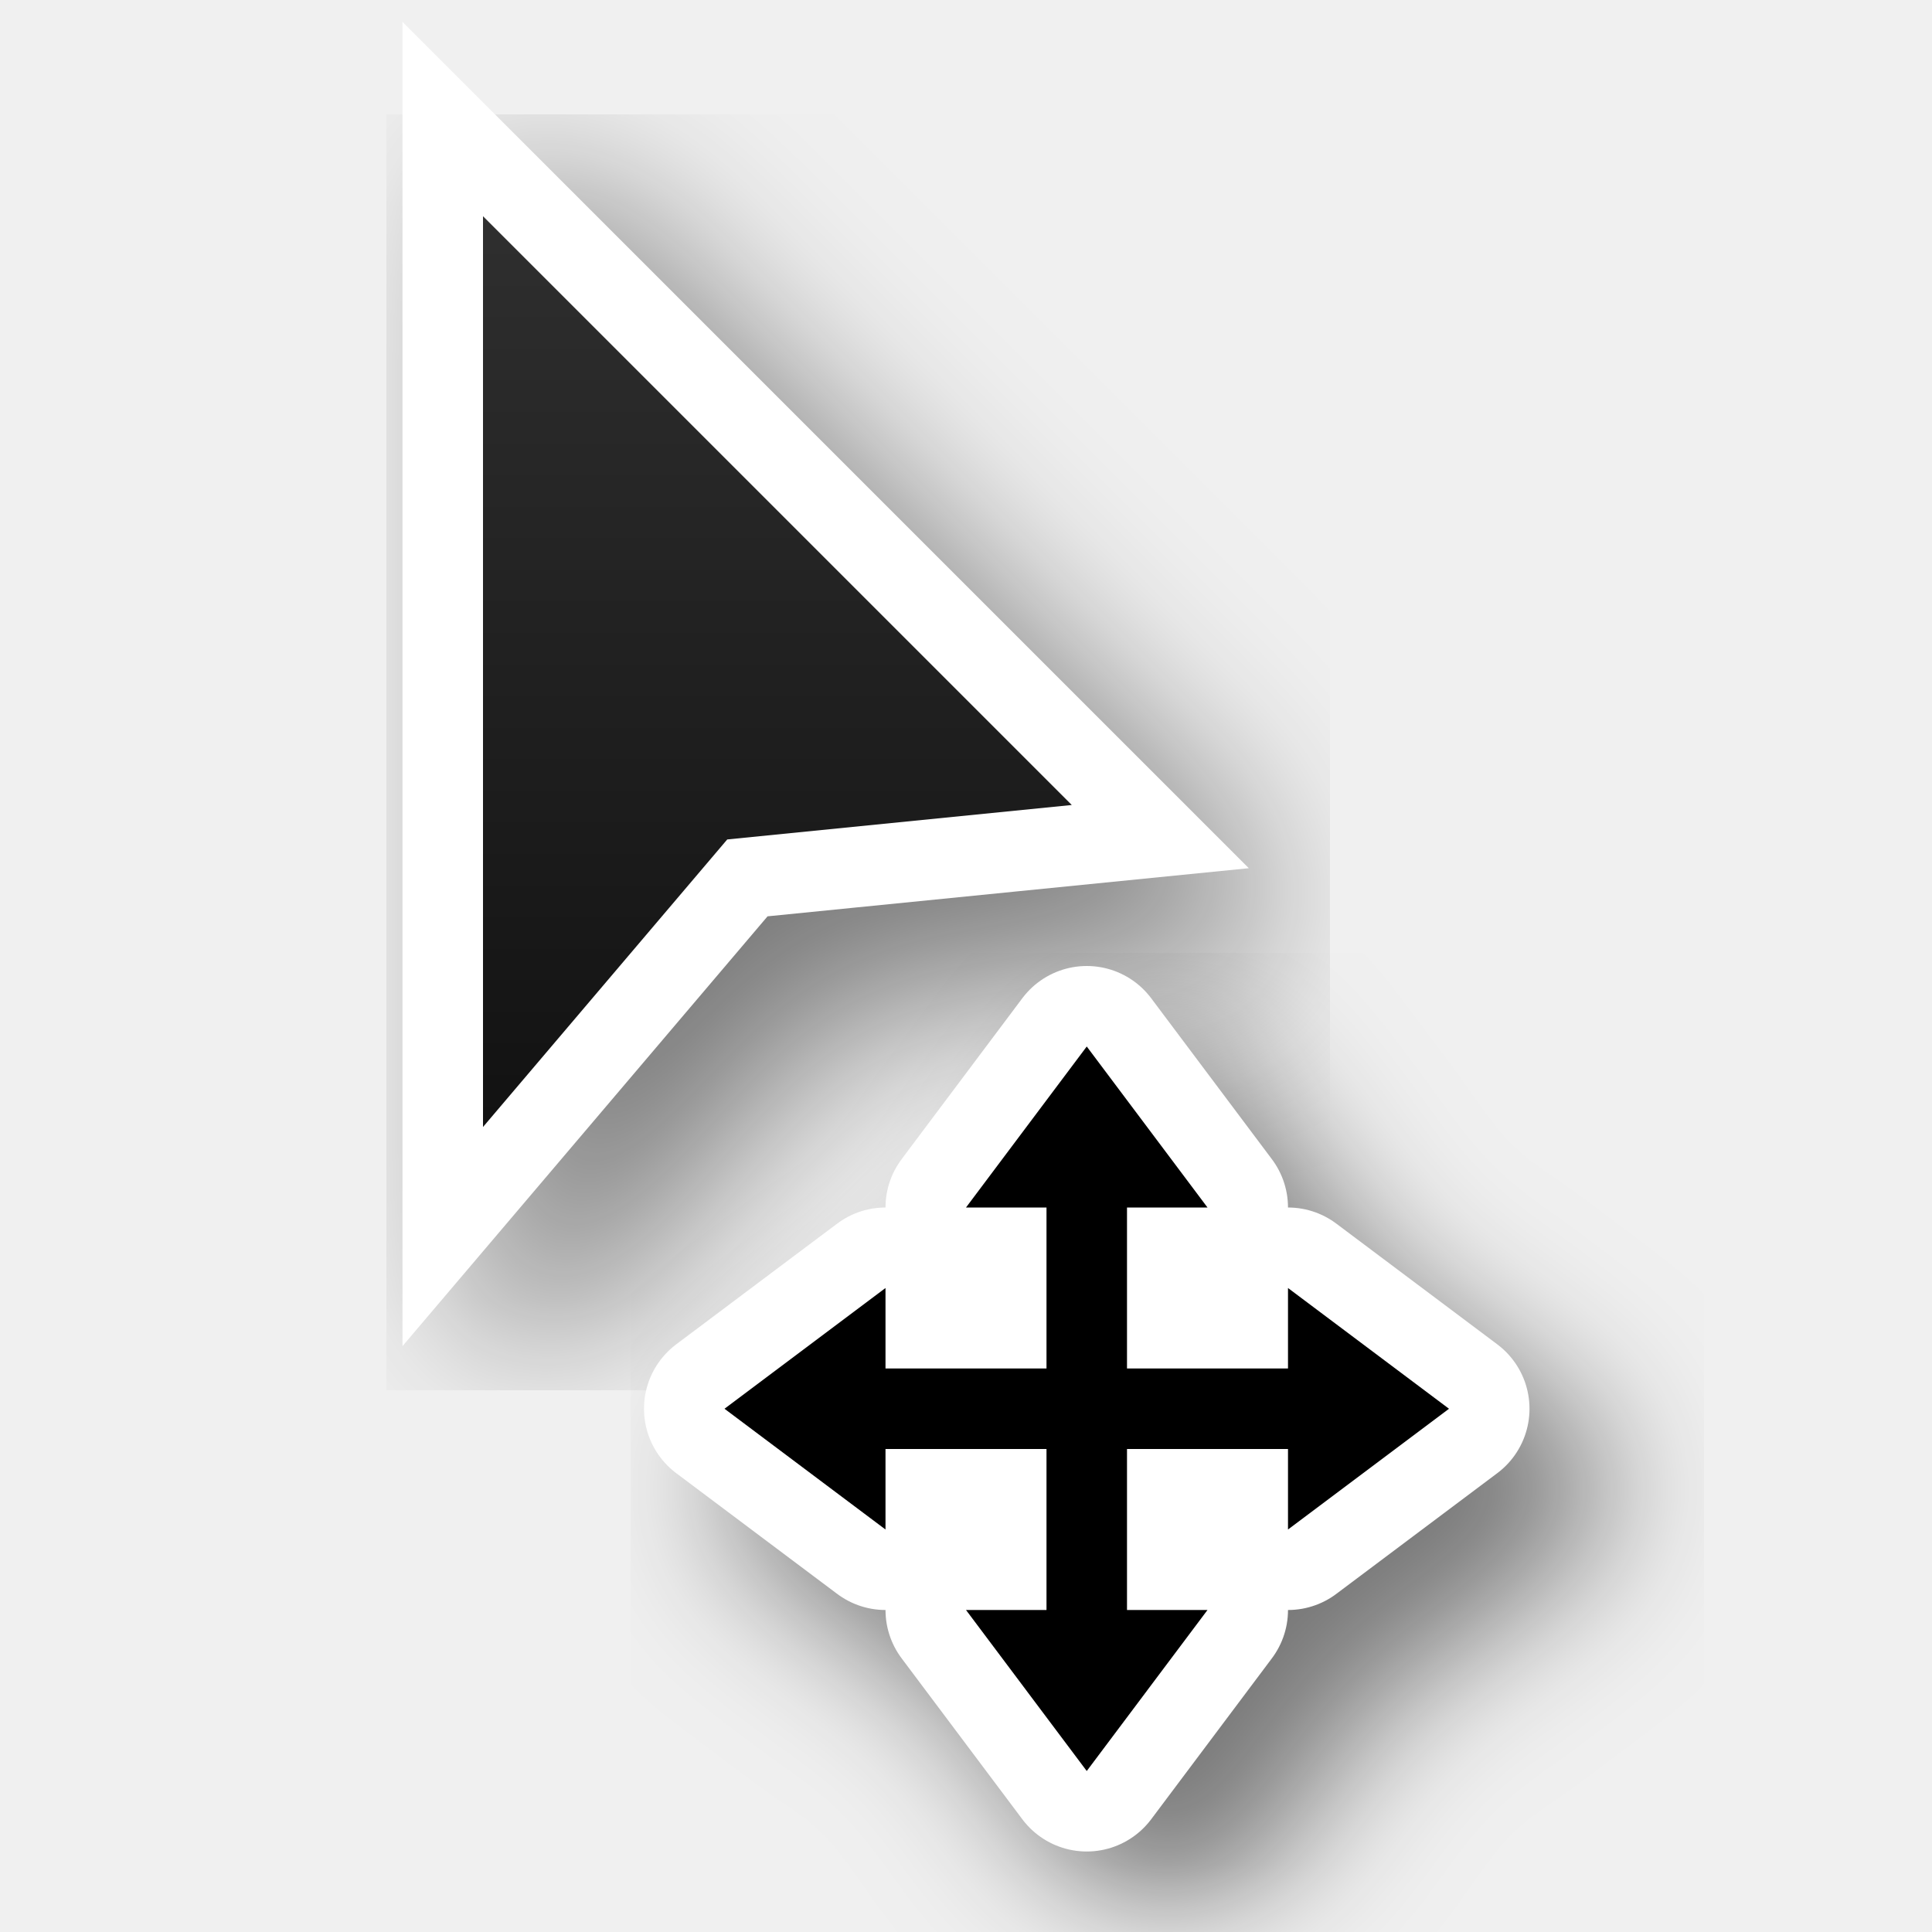
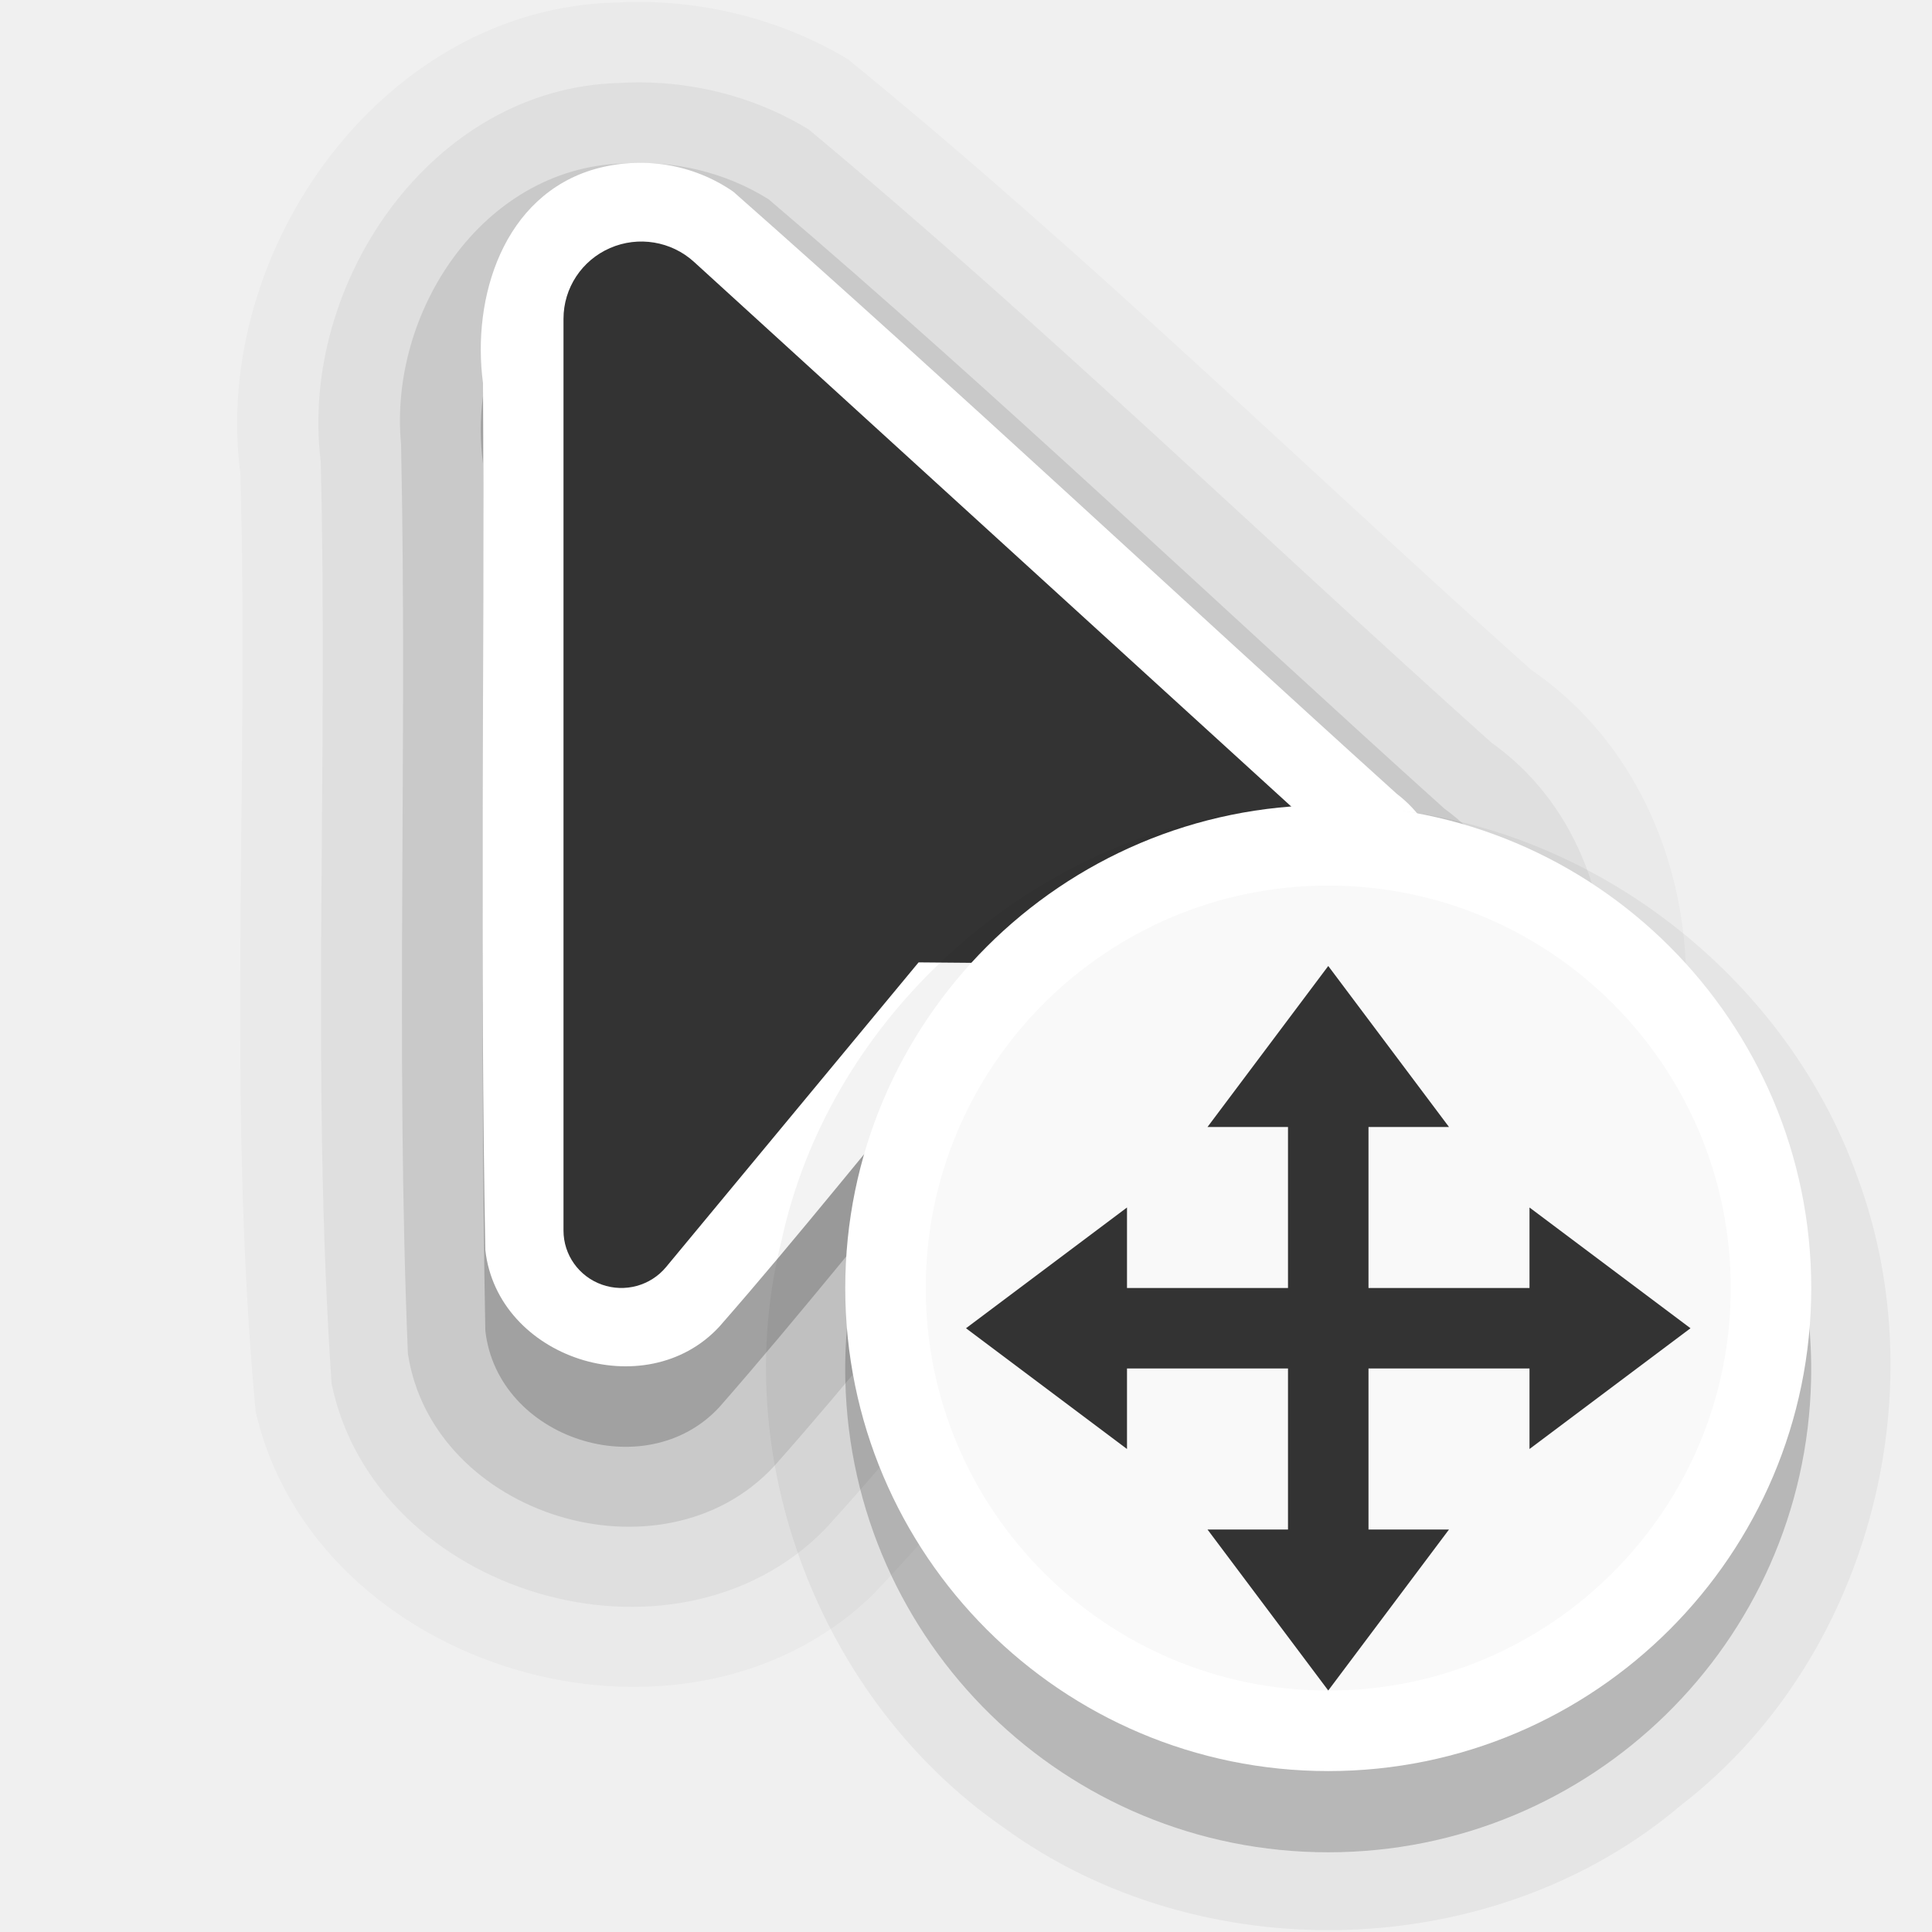
- <svg xmlns="http://www.w3.org/2000/svg" xmlns:xlink="http://www.w3.org/1999/xlink" width="24" height="24" id="svg2" version="1.0">
-   <defs id="defs4">
-     <filter height="1.48" y="-0.24" width="1.48" x="-0.24" id="filter75225" style="color-interpolation-filters:sRGB">
-       <feGaussianBlur id="feGaussianBlur75227" stdDeviation="0.9" />
-     </filter>
-     <filter height="1.4" y="-0.2" width="1.601" x="-0.3" id="filter26625-1" style="color-interpolation-filters:sRGB">
-       <feGaussianBlur id="feGaussianBlur26627-4" stdDeviation="1.166" />
-     </filter>
-     <linearGradient y2="2" x2="9" y1="22" x1="9" gradientTransform="translate(-1,-1)" gradientUnits="userSpaceOnUse" id="linearGradient75198" xlink:href="#linearGradient13193" />
-     <linearGradient id="linearGradient13193">
-       <stop id="stop13195" offset="0" style="stop-color:#000000;stop-opacity:1" />
-       <stop id="stop13197" offset="1" style="stop-color:#333333;stop-opacity:1" />
-     </linearGradient>
-   </defs>
+ <svg xmlns="http://www.w3.org/2000/svg" width="24" height="24" id="svg2" version="1.0" xml:space="preserve">
+   <defs id="defs4" />
+   <path id="path7371-6-4-6-5-7" style="font-variation-settings:normal;opacity:0.025;vector-effect:none;fill:#000000;fill-opacity:1;fill-rule:evenodd;stroke:none;stroke-width:4;stroke-linecap:round;stroke-linejoin:round;stroke-miterlimit:4;stroke-dasharray:none;stroke-dashoffset:0;stroke-opacity:1;-inkscape-stroke:none;stop-color:#000000;stop-opacity:1" d="M 7.664,0.031 C 4.759,0.091 2.623,3.112 2.986,5.883 3.094,9.763 2.815,13.661 3.175,17.529 c 0.729,3.211 5.291,4.578 7.661,2.287 0.871,-0.906 1.652,-1.895 2.455,-2.861 2.116,0.057 4.612,0.324 6.261,-1.299 C 21.58,13.696 21.389,9.938 19.022,8.322 16.194,5.793 13.475,3.133 10.533,0.736 9.676,0.221 8.662,-0.021 7.664,0.031 Z" />
+   <path id="path7371-6-4-6-5" style="font-variation-settings:normal;opacity:0.05;vector-effect:none;fill:#000000;fill-opacity:1;fill-rule:evenodd;stroke:none;stroke-width:4;stroke-linecap:round;stroke-linejoin:round;stroke-miterlimit:4;stroke-dasharray:none;stroke-dashoffset:0;stroke-opacity:1;-inkscape-stroke:none;stop-color:#000000;stop-opacity:1" d="M 7.689,1.031 C 5.358,1.092 3.713,3.525 3.984,5.733 4.08,9.55 3.861,13.379 4.119,17.188 c 0.541,2.618 4.265,3.725 6.134,1.803 0.894,-0.979 1.719,-2.017 2.567,-3.035 1.794,-0.044 3.754,0.355 5.406,-0.527 2.139,-1.269 2.354,-4.745 0.303,-6.202 C 15.702,6.695 12.97,4.045 10.047,1.609 9.345,1.179 8.509,0.981 7.689,1.031 Z" />
+   <path id="path7371-6-4-6" style="font-variation-settings:normal;opacity:0.1;vector-effect:none;fill:#000000;fill-opacity:1;fill-rule:evenodd;stroke:none;stroke-width:4;stroke-linecap:round;stroke-linejoin:round;stroke-miterlimit:4;stroke-dasharray:none;stroke-dashoffset:0;stroke-opacity:1;-inkscape-stroke:none;stop-color:#000000;stop-opacity:1" d="m 7.723,2.031 c -1.737,0.065 -2.895,1.853 -2.741,3.486 0.08,3.764 -0.07,7.539 0.085,11.299 0.308,2.017 3.161,2.895 4.549,1.398 0.94,-1.059 1.82,-2.168 2.729,-3.254 1.634,-0.057 3.315,0.22 4.916,-0.166 1.905,-0.676 2.333,-3.561 0.684,-4.747 C 15.143,7.527 12.416,4.918 9.55,2.477 9.01,2.137 8.358,1.986 7.723,2.031 Z" />
+   <path id="path7371-6-4" style="font-variation-settings:normal;vector-effect:none;fill:#000000;fill-opacity:1;fill-rule:evenodd;stroke:none;stroke-width:4;stroke-linecap:round;stroke-linejoin:round;stroke-miterlimit:4;stroke-dasharray:none;stroke-dashoffset:0;stroke-opacity:1;-inkscape-stroke:none;stop-color:#000000;opacity:0.2;stop-opacity:1" d="M 7.391,3.1 C 6.255,3.426 5.858,4.693 6,5.759 6.02,9.348 5.961,12.943 6.029,16.529 c 0.15,1.344 1.991,1.942 2.907,0.951 1.006,-1.149 1.956,-2.352 2.941,-3.521 1.588,-0.025 3.186,0.106 4.768,-0.02 1.376,-0.273 1.816,-2.231 0.705,-3.079 C 14.598,8.374 11.889,5.834 9.109,3.381 8.607,3.034 7.977,2.935 7.391,3.1 Z" />
+   <path id="path7371-6" style="font-variation-settings:normal;vector-effect:none;fill:#ffffff;fill-opacity:1;fill-rule:evenodd;stroke:none;stroke-width:4;stroke-linecap:round;stroke-linejoin:round;stroke-miterlimit:4;stroke-dasharray:none;stroke-dashoffset:0;stroke-opacity:1;-inkscape-stroke:none;stop-color:#000000;opacity:1;stop-opacity:1" d="M 7.391,2.1 C 6.255,2.426 5.858,3.693 6,4.759 c 0.02,3.59 -0.039,7.184 0.029,10.77 0.15,1.344 1.991,1.942 2.907,0.951 1.006,-1.149 1.956,-2.352 2.941,-3.521 1.588,-0.025 3.186,0.106 4.768,-0.02 1.376,-0.273 1.816,-2.231 0.705,-3.079 C 14.598,7.374 11.889,4.834 9.109,2.381 8.607,2.034 7.977,1.935 7.391,2.1 Z" />
+   <path id="path7371" d="M 7,3.959 V 15.287 a 0.719,0.713 0 0 0 1.274,0.453 l 3.137,-3.785 4.811,0.041 a 0.772,0.766 0 0 0 0.529,-1.329 L 8.621,3.253 a 0.967,0.959 0 0 0 -1.621,0.706 z" style="font-variation-settings:normal;opacity:1;vector-effect:none;fill:#333333;fill-opacity:1;fill-rule:evenodd;stroke:none;stroke-width:4;stroke-linecap:round;stroke-linejoin:round;stroke-miterlimit:4;stroke-dasharray:none;stroke-dashoffset:0;stroke-opacity:1;-inkscape-stroke:none;stop-color:#000000;stop-opacity:1" />
  <g transform="translate(-15,-160)" id="layer2" style="display:none">
    <rect style="color:#000000;display:block;overflow:visible;visibility:visible;opacity:0.3;fill:#000000;fill-opacity:1;fill-rule:nonzero;stroke:none;stroke-width:1;marker:none;enable-background:accumulate" id="left_ptr" width="24" height="24" x="15" y="160" />
    <rect y="160" x="50" height="24" width="24" id="hand1" style="color:#000000;display:block;overflow:visible;visibility:visible;opacity:0.3;fill:#000000;fill-opacity:1;fill-rule:nonzero;stroke:none;stroke-width:1;marker:none;enable-background:accumulate" />
    <rect style="color:#000000;display:block;overflow:visible;visibility:visible;opacity:0.3;fill:#000000;fill-opacity:1;fill-rule:nonzero;stroke:none;stroke-width:1;marker:none;enable-background:accumulate" id="hand2" width="24" height="24" x="190" y="160" />
    <rect style="color:#000000;display:block;overflow:visible;visibility:visible;opacity:0.3;fill:#000000;fill-opacity:1;fill-rule:nonzero;stroke:none;stroke-width:1;marker:none;enable-background:accumulate" id="grabbing" width="24" height="24" x="85" y="160" />
    <rect y="160" x="120" height="24" width="24" id="plus" style="color:#000000;display:block;overflow:visible;visibility:visible;opacity:0.3;fill:#000000;fill-opacity:1;fill-rule:nonzero;stroke:none;stroke-width:1;marker:none;enable-background:accumulate" />
    <rect style="color:#000000;display:block;overflow:visible;visibility:visible;opacity:0.3;fill:#000000;fill-opacity:1;fill-rule:nonzero;stroke:none;stroke-width:1;marker:none;enable-background:accumulate" id="right_ptr" width="24" height="24" x="155" y="160" />
    <rect y="160" x="224.938" height="24" width="24.062" id="pencil" style="color:#000000;display:block;overflow:visible;visibility:visible;opacity:0.3;fill:#000000;fill-opacity:1;fill-rule:nonzero;stroke:none;stroke-width:1;marker:none;enable-background:accumulate" />
    <rect style="color:#000000;display:block;overflow:visible;visibility:visible;opacity:0.3;fill:#000000;fill-opacity:1;fill-rule:nonzero;stroke:none;stroke-width:1;marker:none;enable-background:accumulate" id="xterm" width="24" height="24" x="260" y="160" />
    <rect y="364" x="14" height="24" width="24" id="left_ptr_watch_0001" style="color:#000000;display:block;overflow:visible;visibility:visible;opacity:0.3;fill:#000000;fill-opacity:1;fill-rule:nonzero;stroke:none;stroke-width:1;marker:none;enable-background:accumulate" />
    <rect y="337" x="14" height="24" width="24" id="watch_0001" style="color:#000000;display:block;overflow:visible;visibility:visible;opacity:0.3;fill:#000000;fill-opacity:1;fill-rule:nonzero;stroke:none;stroke-width:1;marker:none;enable-background:accumulate" />
    <rect style="color:#000000;display:block;overflow:visible;visibility:visible;opacity:0.3;fill:#000000;fill-opacity:1;fill-rule:nonzero;stroke:none;stroke-width:1;marker:none;enable-background:accumulate" id="bottom_side" width="24" height="24" x="85" y="195" />
    <rect y="195" x="120" height="24" width="24" id="top_side" style="color:#000000;display:block;overflow:visible;visibility:visible;opacity:0.3;fill:#000000;fill-opacity:1;fill-rule:nonzero;stroke:none;stroke-width:1;marker:none;enable-background:accumulate" />
    <rect style="color:#000000;display:block;overflow:visible;visibility:visible;opacity:0.3;fill:#000000;fill-opacity:1;fill-rule:nonzero;stroke:none;stroke-width:1;marker:none;enable-background:accumulate" id="right_side" width="24" height="24" x="155" y="195" />
    <rect y="195" x="189.938" height="24" width="24.062" id="left_side" style="color:#000000;display:block;overflow:visible;visibility:visible;opacity:0.3;fill:#000000;fill-opacity:1;fill-rule:nonzero;stroke:none;stroke-width:1;marker:none;enable-background:accumulate" />
    <rect style="color:#000000;display:block;overflow:visible;visibility:visible;opacity:0.3;fill:#000000;fill-opacity:1;fill-rule:nonzero;stroke:none;stroke-width:1;marker:none;enable-background:accumulate" id="bottom_left_corner" width="24" height="24" x="225" y="195" />
    <rect y="195" x="260" height="24" width="24" id="bottom_right_corner" style="color:#000000;display:block;overflow:visible;visibility:visible;opacity:0.3;fill:#000000;fill-opacity:1;fill-rule:nonzero;stroke:none;stroke-width:1;marker:none;enable-background:accumulate" />
    <rect style="color:#000000;display:block;overflow:visible;visibility:visible;opacity:0.3;fill:#000000;fill-opacity:1;fill-rule:nonzero;stroke:none;stroke-width:1;marker:none;enable-background:accumulate" id="top_left_corner" width="24" height="24" x="295" y="195" />
    <rect style="color:#000000;display:block;overflow:visible;visibility:visible;opacity:0.3;fill:#000000;fill-opacity:1;fill-rule:nonzero;stroke:none;stroke-width:1;marker:none;enable-background:accumulate" id="question_arrow" width="24" height="24" x="15" y="195" />
    <rect y="195" x="330" height="24" width="24" id="top_right_corner" style="color:#000000;display:block;overflow:visible;visibility:visible;opacity:0.3;fill:#000000;fill-opacity:1;fill-rule:nonzero;stroke:none;stroke-width:1;marker:none;enable-background:accumulate" />
    <rect style="color:#000000;display:block;overflow:visible;visibility:visible;opacity:0.3;fill:#000000;fill-opacity:1;fill-rule:nonzero;stroke:none;stroke-width:1;marker:none;enable-background:accumulate" id="X_cursor" width="24" height="24" x="330" y="160" />
    <rect style="color:#000000;display:block;overflow:visible;visibility:visible;opacity:0.3;fill:#000000;fill-opacity:1;fill-rule:nonzero;stroke:none;stroke-width:1;marker:none;enable-background:accumulate" id="lr_angle" width="24" height="24" x="50" y="230.061" />
    <rect y="230.061" x="85" height="24" width="24" id="ul_angle" style="color:#000000;display:block;overflow:visible;visibility:visible;opacity:0.3;fill:#000000;fill-opacity:1;fill-rule:nonzero;stroke:none;stroke-width:1;marker:none;enable-background:accumulate" />
    <rect style="color:#000000;display:block;overflow:visible;visibility:visible;opacity:0.3;fill:#000000;fill-opacity:1;fill-rule:nonzero;stroke:none;stroke-width:1;marker:none;enable-background:accumulate" id="ur_angle" width="24" height="24" x="120" y="230.061" />
    <rect y="230.061" x="155" height="24" width="24" id="top_tee" style="color:#000000;display:block;overflow:visible;visibility:visible;opacity:0.3;fill:#000000;fill-opacity:1;fill-rule:nonzero;stroke:none;stroke-width:1;marker:none;enable-background:accumulate" />
    <rect style="color:#000000;display:block;overflow:visible;visibility:visible;opacity:0.3;fill:#000000;fill-opacity:1;fill-rule:nonzero;stroke:none;stroke-width:1;marker:none;enable-background:accumulate" id="bottom_tee" width="24.062" height="24" x="189.938" y="230.061" />
    <rect y="230.061" x="225" height="24" width="24" id="left_tee" style="color:#000000;display:block;overflow:visible;visibility:visible;opacity:0.3;fill:#000000;fill-opacity:1;fill-rule:nonzero;stroke:none;stroke-width:1;marker:none;enable-background:accumulate" />
    <rect style="color:#000000;display:block;overflow:visible;visibility:visible;opacity:0.3;fill:#000000;fill-opacity:1;fill-rule:nonzero;stroke:none;stroke-width:1;marker:none;enable-background:accumulate" id="right_tee" width="24" height="24" x="260" y="230.061" />
    <rect y="230.061" x="295" height="23.939" width="24" id="copy" style="color:#000000;display:block;overflow:visible;visibility:visible;opacity:0.3;fill:#000000;fill-opacity:1;fill-rule:nonzero;stroke:none;stroke-width:1;marker:none;enable-background:accumulate" />
    <rect y="230.061" x="15" height="24" width="24" id="ll_angle" style="color:#000000;display:block;overflow:visible;visibility:visible;opacity:0.3;fill:#000000;fill-opacity:1;fill-rule:nonzero;stroke:none;stroke-width:1;marker:none;enable-background:accumulate" />
    <rect style="color:#000000;display:block;overflow:visible;visibility:visible;opacity:0.3;fill:#000000;fill-opacity:1;fill-rule:nonzero;stroke:none;stroke-width:1;marker:none;enable-background:accumulate" id="move" width="24" height="24" x="330" y="230.061" />
    <rect y="265.033" x="50" height="24" width="24" id="circle" style="color:#000000;display:block;overflow:visible;visibility:visible;opacity:0.3;fill:#000000;fill-opacity:1;fill-rule:nonzero;stroke:none;stroke-width:1;marker:none;enable-background:accumulate" />
    <rect style="color:#000000;display:block;overflow:visible;visibility:visible;opacity:0.3;fill:#000000;fill-opacity:1;fill-rule:nonzero;stroke:none;stroke-width:1;marker:none;enable-background:accumulate" id="link" width="24" height="24" x="15" y="265.033" />
    <rect style="color:#000000;display:block;overflow:visible;visibility:visible;opacity:0.3;fill:#000000;fill-opacity:1;fill-rule:nonzero;stroke:none;stroke-width:1;marker:none;enable-background:accumulate" id="crossed_circle" width="24" height="24.033" x="85" y="265" />
    <rect y="265" x="120" height="24" width="24" id="cross" style="color:#000000;display:block;overflow:visible;visibility:visible;opacity:0.3;fill:#000000;fill-opacity:1;fill-rule:nonzero;stroke:none;stroke-width:1;marker:none;enable-background:accumulate" />
    <rect style="color:#000000;display:block;overflow:visible;visibility:visible;opacity:0.3;fill:#000000;fill-opacity:1;fill-rule:nonzero;stroke:none;stroke-width:1;marker:none;enable-background:accumulate" id="crosshair" width="24" height="24" x="155" y="265" />
    <rect style="color:#000000;display:block;overflow:visible;visibility:visible;opacity:0.3;fill:#000000;fill-opacity:1;fill-rule:nonzero;stroke:none;stroke-width:1;marker:none;enable-background:accumulate" id="dnd-ask" width="24" height="24" x="224" y="265.033" />
    <rect y="265.033" x="189" height="24" width="24" id="dnd-none" style="color:#000000;display:block;overflow:visible;visibility:visible;opacity:0.3;fill:#000000;fill-opacity:1;fill-rule:nonzero;stroke:none;stroke-width:1;marker:none;enable-background:accumulate" />
    <rect y="265" x="259" height="24.033" width="24" id="dnd-copy" style="color:#000000;display:block;overflow:visible;visibility:visible;opacity:0.3;fill:#000000;fill-opacity:1;fill-rule:nonzero;stroke:none;stroke-width:1;marker:none;enable-background:accumulate" />
    <rect style="color:#000000;display:block;overflow:visible;visibility:visible;opacity:0.3;fill:#000000;fill-opacity:1;fill-rule:nonzero;stroke:none;stroke-width:1;marker:none;enable-background:accumulate" id="dnd-link" width="24" height="24" x="294" y="265" />
    <rect y="265" x="329" height="24" width="24" id="dnd-move" style="color:#000000;display:block;overflow:visible;visibility:visible;opacity:0.3;fill:#000000;fill-opacity:1;fill-rule:nonzero;stroke:none;stroke-width:1;marker:none;enable-background:accumulate" />
    <rect style="color:#000000;display:block;overflow:visible;visibility:visible;opacity:0.3;fill:#000000;fill-opacity:1;fill-rule:nonzero;stroke:none;stroke-width:1;marker:none;enable-background:accumulate" id="bd_double_arrow" width="24" height="24" x="50" y="300" />
    <rect y="300" x="15" height="24" width="24" id="fd_double_arrow" style="color:#000000;display:block;overflow:visible;visibility:visible;opacity:0.3;fill:#000000;fill-opacity:1;fill-rule:nonzero;stroke:none;stroke-width:1;marker:none;enable-background:accumulate" />
    <rect y="299.967" x="85" height="24.033" width="24" id="sb_v_double_arrow" style="color:#000000;display:block;overflow:visible;visibility:visible;opacity:0.3;fill:#000000;fill-opacity:1;fill-rule:nonzero;stroke:none;stroke-width:1;marker:none;enable-background:accumulate" />
    <rect style="color:#000000;display:block;overflow:visible;visibility:visible;opacity:0.3;fill:#000000;fill-opacity:1;fill-rule:nonzero;stroke:none;stroke-width:1;marker:none;enable-background:accumulate" id="sb_h_double_arrow" width="24" height="24" x="120" y="299.967" />
    <rect y="299.967" x="155" height="24" width="24" id="sb_right_arrow" style="color:#000000;display:block;overflow:visible;visibility:visible;opacity:0.3;fill:#000000;fill-opacity:1;fill-rule:nonzero;stroke:none;stroke-width:1;marker:none;enable-background:accumulate" />
    <rect y="300" x="224" height="24" width="24" id="sb_up_arrow" style="color:#000000;display:block;overflow:visible;visibility:visible;opacity:0.3;fill:#000000;fill-opacity:1;fill-rule:nonzero;stroke:none;stroke-width:1;marker:none;enable-background:accumulate" />
    <rect style="color:#000000;display:block;overflow:visible;visibility:visible;opacity:0.3;fill:#000000;fill-opacity:1;fill-rule:nonzero;stroke:none;stroke-width:1;marker:none;enable-background:accumulate" id="sb_left_arrow" width="24" height="24" x="189" y="300" />
    <rect style="color:#000000;display:block;overflow:visible;visibility:visible;opacity:0.3;fill:#000000;fill-opacity:1;fill-rule:nonzero;stroke:none;stroke-width:1;marker:none;enable-background:accumulate" id="sb_down_arrow" width="24" height="24.033" x="259" y="299.967" />
    <rect y="299.967" x="294" height="24.033" width="24" id="tcross" style="color:#000000;display:block;overflow:visible;visibility:visible;opacity:0.3;fill:#000000;fill-opacity:1;fill-rule:nonzero;stroke:none;stroke-width:1;marker:none;enable-background:accumulate" />
    <rect style="color:#000000;display:block;overflow:visible;visibility:visible;opacity:0.3;fill:#000000;fill-opacity:1;fill-rule:nonzero;stroke:none;stroke-width:1;marker:none;enable-background:accumulate" id="dotbox" width="24" height="24" x="329" y="300" />
    <rect style="color:#000000;display:block;overflow:visible;visibility:visible;opacity:0.3;fill:#000000;fill-opacity:1;fill-rule:nonzero;stroke:none;stroke-width:1;marker:none;enable-background:accumulate" id="watch_0002" width="24" height="24" x="42" y="337" />
    <rect style="color:#000000;display:block;overflow:visible;visibility:visible;opacity:0.3;fill:#000000;fill-opacity:1;fill-rule:nonzero;stroke:none;stroke-width:1;marker:none;enable-background:accumulate" id="watch_0003" width="24" height="24" x="70" y="337" />
    <rect y="337" x="98" height="24" width="24" id="watch_0004" style="color:#000000;display:block;overflow:visible;visibility:visible;opacity:0.3;fill:#000000;fill-opacity:1;fill-rule:nonzero;stroke:none;stroke-width:1;marker:none;enable-background:accumulate" />
    <rect style="color:#000000;display:block;overflow:visible;visibility:visible;opacity:0.3;fill:#000000;fill-opacity:1;fill-rule:nonzero;stroke:none;stroke-width:1;marker:none;enable-background:accumulate" id="watch_0005" width="24" height="24" x="126" y="337" />
    <rect y="337" x="154" height="24" width="24" id="watch_0006" style="color:#000000;display:block;overflow:visible;visibility:visible;opacity:0.3;fill:#000000;fill-opacity:1;fill-rule:nonzero;stroke:none;stroke-width:1;marker:none;enable-background:accumulate" />
    <rect y="337" x="182" height="24" width="24" id="watch_0007" style="color:#000000;display:block;overflow:visible;visibility:visible;opacity:0.3;fill:#000000;fill-opacity:1;fill-rule:nonzero;stroke:none;stroke-width:1;marker:none;enable-background:accumulate" />
    <rect style="color:#000000;display:block;overflow:visible;visibility:visible;opacity:0.3;fill:#000000;fill-opacity:1;fill-rule:nonzero;stroke:none;stroke-width:1;marker:none;enable-background:accumulate" id="watch_0008" width="24" height="24" x="210" y="337" />
    <rect style="color:#000000;display:block;overflow:visible;visibility:visible;opacity:0.3;fill:#000000;fill-opacity:1;fill-rule:nonzero;stroke:none;stroke-width:1;marker:none;enable-background:accumulate" id="left_ptr_watch_0002" width="24" height="24" x="42" y="364" />
    <rect y="364" x="70" height="24" width="24" id="left_ptr_watch_0003" style="color:#000000;display:block;overflow:visible;visibility:visible;opacity:0.3;fill:#000000;fill-opacity:1;fill-rule:nonzero;stroke:none;stroke-width:1;marker:none;enable-background:accumulate" />
    <rect y="364" x="98" height="24" width="24" id="left_ptr_watch_0004" style="color:#000000;display:block;overflow:visible;visibility:visible;opacity:0.3;fill:#000000;fill-opacity:1;fill-rule:nonzero;stroke:none;stroke-width:1;marker:none;enable-background:accumulate" />
    <rect style="color:#000000;display:block;overflow:visible;visibility:visible;opacity:0.3;fill:#000000;fill-opacity:1;fill-rule:nonzero;stroke:none;stroke-width:1;marker:none;enable-background:accumulate" id="left_ptr_watch_0005" width="24" height="24" x="126" y="364" />
    <rect y="364" x="154" height="24" width="24" id="left_ptr_watch_0006" style="color:#000000;display:block;overflow:visible;visibility:visible;opacity:0.3;fill:#000000;fill-opacity:1;fill-rule:nonzero;stroke:none;stroke-width:1;marker:none;enable-background:accumulate" />
    <rect style="color:#000000;display:block;overflow:visible;visibility:visible;opacity:0.3;fill:#000000;fill-opacity:1;fill-rule:nonzero;stroke:none;stroke-width:1;marker:none;enable-background:accumulate" id="left_ptr_watch_0007" width="24" height="24" x="182" y="364" />
    <rect style="color:#000000;display:block;overflow:visible;visibility:visible;opacity:0.3;fill:#000000;fill-opacity:1;fill-rule:nonzero;stroke:none;stroke-width:1;marker:none;enable-background:accumulate" id="left_ptr_watch_0008" width="24" height="24" x="210" y="364" />
    <rect style="color:#000000;display:block;overflow:visible;visibility:visible;opacity:0.3;fill:#000000;fill-opacity:1;fill-rule:nonzero;stroke:none;stroke-width:1;marker:none;enable-background:accumulate" id="watch_0009" width="24" height="24" x="238" y="337" />
    <rect y="337" x="266" height="24" width="24" id="watch_0010" style="color:#000000;display:block;overflow:visible;visibility:visible;opacity:0.3;fill:#000000;fill-opacity:1;fill-rule:nonzero;stroke:none;stroke-width:1;marker:none;enable-background:accumulate" />
    <rect y="337" x="294" height="24" width="24" id="watch_0011" style="color:#000000;display:block;overflow:visible;visibility:visible;opacity:0.3;fill:#000000;fill-opacity:1;fill-rule:nonzero;stroke:none;stroke-width:1;marker:none;enable-background:accumulate" />
    <rect style="color:#000000;display:block;overflow:visible;visibility:visible;opacity:0.3;fill:#000000;fill-opacity:1;fill-rule:nonzero;stroke:none;stroke-width:1;marker:none;enable-background:accumulate" id="watch_0012" width="24" height="24" x="322" y="337" />
    <rect y="337" x="350" height="24" width="24" id="watch_0013" style="color:#000000;display:block;overflow:visible;visibility:visible;opacity:0.3;fill:#000000;fill-opacity:1;fill-rule:nonzero;stroke:none;stroke-width:1;marker:none;enable-background:accumulate" />
    <rect style="color:#000000;display:block;overflow:visible;visibility:visible;opacity:0.3;fill:#000000;fill-opacity:1;fill-rule:nonzero;stroke:none;stroke-width:1;marker:none;enable-background:accumulate" id="watch_0014" width="24" height="24" x="378" y="337" />
    <rect style="color:#000000;display:block;overflow:visible;visibility:visible;opacity:0.3;fill:#000000;fill-opacity:1;fill-rule:nonzero;stroke:none;stroke-width:1;marker:none;enable-background:accumulate" id="watch_0015" width="24" height="24" x="406" y="337" />
    <rect y="337" x="434" height="24" width="24" id="watch_0016" style="color:#000000;display:block;overflow:visible;visibility:visible;opacity:0.3;fill:#000000;fill-opacity:1;fill-rule:nonzero;stroke:none;stroke-width:1;marker:none;enable-background:accumulate" />
  </g>
-   <path style="opacity:0.5;fill:#000000;fill-opacity:1;fill-rule:evenodd;stroke:#000000;stroke-width:2;stroke-linecap:butt;stroke-linejoin:miter;stroke-miterlimit:4;stroke-dasharray:none;stroke-opacity:1;filter:url(#filter26625-1)" d="M 7,3.686 V 15 L 10.034,11.428 14.314,11 Z" id="path75176" />
-   <path id="path75178" d="M 6,2.686 V 14 L 9.034,10.428 13.314,10 Z" style="fill:none;fill-opacity:1;fill-rule:evenodd;stroke:#ffffff;stroke-width:2;stroke-linecap:butt;stroke-linejoin:miter;stroke-miterlimit:4;stroke-dasharray:none;stroke-opacity:1" />
-   <path style="fill:url(#linearGradient75198);fill-opacity:1;fill-rule:evenodd;stroke:none;stroke-width:2;stroke-linecap:butt;stroke-linejoin:miter;stroke-miterlimit:4;stroke-dasharray:none;stroke-opacity:1" d="M 6,2.686 V 14 L 9.034,10.428 13.314,10 Z" id="path75180" />
-   <path id="path75223" d="m 13,16 h 1 v 2 h -2 v -1 l -2,1.5 2,1.5 v -1 h 2 v 2 h -1 l 1.5,2 1.5,-2 h -1 v -2 h 2 v 1 L 19,18.5 17,17 v 1 h -2 v -2 h 1 l -1.5,-2 z" style="opacity:0.5;fill:#000000;fill-opacity:1;fill-rule:evenodd;stroke:#000000;stroke-width:2;stroke-linecap:butt;stroke-linejoin:round;stroke-miterlimit:4;stroke-dasharray:none;stroke-opacity:1;filter:url(#filter75225)" />
-   <path style="fill:none;fill-opacity:1;fill-rule:evenodd;stroke:#ffffff;stroke-width:2;stroke-linecap:butt;stroke-linejoin:round;stroke-miterlimit:4;stroke-dasharray:none;stroke-opacity:1" d="m 12,15 h 1 v 2 h -2 v -1 l -2,1.5 2,1.5 v -1 h 2 v 2 h -1 l 1.5,2 1.5,-2 h -1 v -2 h 2 v 1 L 18,17.5 16,16 v 1 h -2 v -2 h 1 l -1.5,-2 z" id="path75221" />
-   <path id="path75214" d="m 12,15 h 1 v 2 h -2 v -1 l -2,1.5 2,1.5 v -1 h 2 v 2 h -1 l 1.5,2 1.5,-2 h -1 v -2 h 2 v 1 L 18,17.5 16,16 v 1 h -2 v -2 h 1 l -1.5,-2 z" style="fill:#000000;fill-opacity:1;fill-rule:evenodd;stroke:none;stroke-width:1px;stroke-linecap:butt;stroke-linejoin:miter;stroke-opacity:1" />
+   <g style="display:inline" id="g3532-1" transform="matrix(1.123442,0,-0.7136519,1.260733,164.6977,-2.10056)" />
+   <g style="display:inline;fill:#fce94f;stroke:none" id="g3557-05" transform="matrix(1.123442,0,-0.7136519,1.260733,164.6977,-2.10056)" />
+   <g id="layer10" style="display:inline" transform="matrix(1.142857,0,0,1.142857,-535.8468,508.3056)" />
+   <g id="layer13" style="display:inline" transform="matrix(1.142857,0,0,1.142857,-535.8468,508.3056)" />
+   <g id="layer14" transform="matrix(1.142857,0,0,1.142857,-535.8468,508.3056)" />
+   <g id="layer15" style="display:inline" transform="matrix(1.142857,0,0,1.142857,-535.8468,508.3056)" />
+   <g id="g71291" style="display:inline" transform="matrix(1.142857,0,0,1.142857,-535.8468,508.3056)" />
+   <g id="g4953" style="display:inline" transform="matrix(1.142857,0,0,1.142857,-535.8468,508.3056)" />
+   <g id="layer12" style="display:inline" transform="matrix(1.142857,0,0,1.142857,-535.8468,508.3056)" />
+   <g style="display:inline;fill:#3a4351;fill-opacity:1" id="g3532-1-2" transform="matrix(1.123442,0,-0.7136519,1.260733,164.6977,-2.100558)" />
+   <g style="display:inline;fill:#3a4351;fill-opacity:1;stroke:none" id="g3557-05-9" transform="matrix(1.123442,0,-0.7136519,1.260733,164.6977,-2.100558)" />
+   <g id="layer10-2" style="display:inline;fill:#3a4351;fill-opacity:1" transform="matrix(1.142857,0,0,1.142857,-535.8468,508.3056)" />
+   <g id="layer13-5" style="display:inline;fill:#3a4351;fill-opacity:1" transform="matrix(1.142857,0,0,1.142857,-535.8468,508.3056)" />
+   <g style="fill:#3a4351;fill-opacity:1" id="layer14-4" transform="matrix(1.142857,0,0,1.142857,-535.8468,508.3056)" />
+   <g id="layer15-3" style="display:inline;fill:#3a4351;fill-opacity:1" transform="matrix(1.142857,0,0,1.142857,-535.8468,508.3056)" />
+   <g id="g71291-8" style="display:inline;fill:#3a4351;fill-opacity:1" transform="matrix(1.142857,0,0,1.142857,-535.8468,508.3056)" />
+   <g id="g4953-4" style="display:inline;fill:#3a4351;fill-opacity:1" transform="matrix(1.142857,0,0,1.142857,-535.8468,508.3056)" />
+   <g id="layer12-6" style="display:inline;fill:#3a4351;fill-opacity:1" transform="matrix(1.142857,0,0,1.142857,-535.8468,508.3056)" />
+   <g id="layer10-9" style="display:inline" transform="translate(-322.4359,580.1776)" />
+   <g id="layer13-6" style="display:inline" transform="translate(-322.4359,580.1776)" />
+   <g id="layer14-1" transform="translate(-322.4359,580.1776)" />
+   <g id="layer15-0" style="display:inline" transform="translate(-322.4359,580.1776)" />
+   <g id="g71291-3" style="display:inline" transform="translate(-322.4359,580.1776)" />
+   <g id="g4953-7" style="display:inline" transform="translate(-322.4359,580.1776)" />
+   <g id="layer12-65" style="display:inline" transform="translate(-322.4359,580.1776)" />
+   <path id="path3029-2-1-9-0-8" style="color:#000000;font-variation-settings:normal;display:inline;overflow:visible;visibility:visible;opacity:0.05;vector-effect:none;fill:#000000;fill-opacity:1;fill-rule:nonzero;stroke:none;stroke-width:4;stroke-linecap:round;stroke-linejoin:round;stroke-miterlimit:4;stroke-dasharray:none;stroke-dashoffset:0;stroke-opacity:1;-inkscape-stroke:none;marker:none;enable-background:accumulate;stop-color:#000000" d="m 15.213,10.125 c -2.653,0.498 -4.925,2.624 -5.502,5.274 -0.683,2.694 0.468,5.718 2.752,7.3 2.454,1.792 6.098,1.699 8.421,-0.276 2.304,-1.777 3.198,-5.081 2.19,-7.8 -0.929,-2.608 -3.504,-4.518 -6.28,-4.598 -0.526,-0.059 -1.056,0.069 -1.581,0.1 z" />
+   <path d="m 22.498,17.144 a 6,6 0 0 1 -11.997,0 6,6 0 1 1 11.997,0 z" id="path3029-2-1-5-4" style="color:#000000;font-variation-settings:normal;display:inline;overflow:visible;visibility:visible;opacity:0.2;vector-effect:none;fill:#000000;fill-opacity:1;fill-rule:nonzero;stroke:none;stroke-width:4;stroke-linecap:round;stroke-linejoin:round;stroke-miterlimit:4;stroke-dasharray:none;stroke-dashoffset:0;stroke-opacity:1;-inkscape-stroke:none;marker:none;enable-background:accumulate;stop-color:#000000;stop-opacity:1" />
+   <path d="m 16.5,10.501 c -3.035,0 -5.5,2.465 -5.5,5.5 0,3.035 2.465,5.5 5.5,5.5 3.035,0 5.5,-2.465 5.5,-5.5 0,-3.035 -2.465,-5.5 -5.5,-5.5 z" id="path2555-7-1-7" style="color:#000000;font-variation-settings:normal;clip-rule:nonzero;display:inline;overflow:visible;visibility:visible;opacity:1;isolation:auto;mix-blend-mode:normal;color-interpolation:sRGB;color-interpolation-filters:linearRGB;solid-color:#000000;solid-opacity:1;fill:#f9f9f9;fill-opacity:1;fill-rule:nonzero;stroke:#ffffff;stroke-width:1;stroke-linecap:round;stroke-linejoin:round;stroke-miterlimit:4;stroke-dasharray:none;stroke-dashoffset:0;stroke-opacity:1;marker:none;color-rendering:auto;image-rendering:auto;shape-rendering:auto;text-rendering:auto;enable-background:accumulate;stop-color:#000000;stop-opacity:1" />
+   <path id="path75214" d="m 15,14 h 1 v 2 h -2 v -1 l -2,1.5 2,1.5 v -1 h 2 v 2 h -1 l 1.5,2 1.5,-2 h -1 v -2 h 2 v 1 L 21,16.5 19,15 v 1 h -2 v -2 h 1 l -1.5,-2 z" style="font-variation-settings:normal;opacity:1;vector-effect:none;fill:#333333;fill-opacity:1;fill-rule:evenodd;stroke:none;stroke-width:4;stroke-linecap:round;stroke-linejoin:round;stroke-miterlimit:4;stroke-dasharray:none;stroke-dashoffset:0;stroke-opacity:1;-inkscape-stroke:none;stop-color:#000000;stop-opacity:1" />
</svg>
